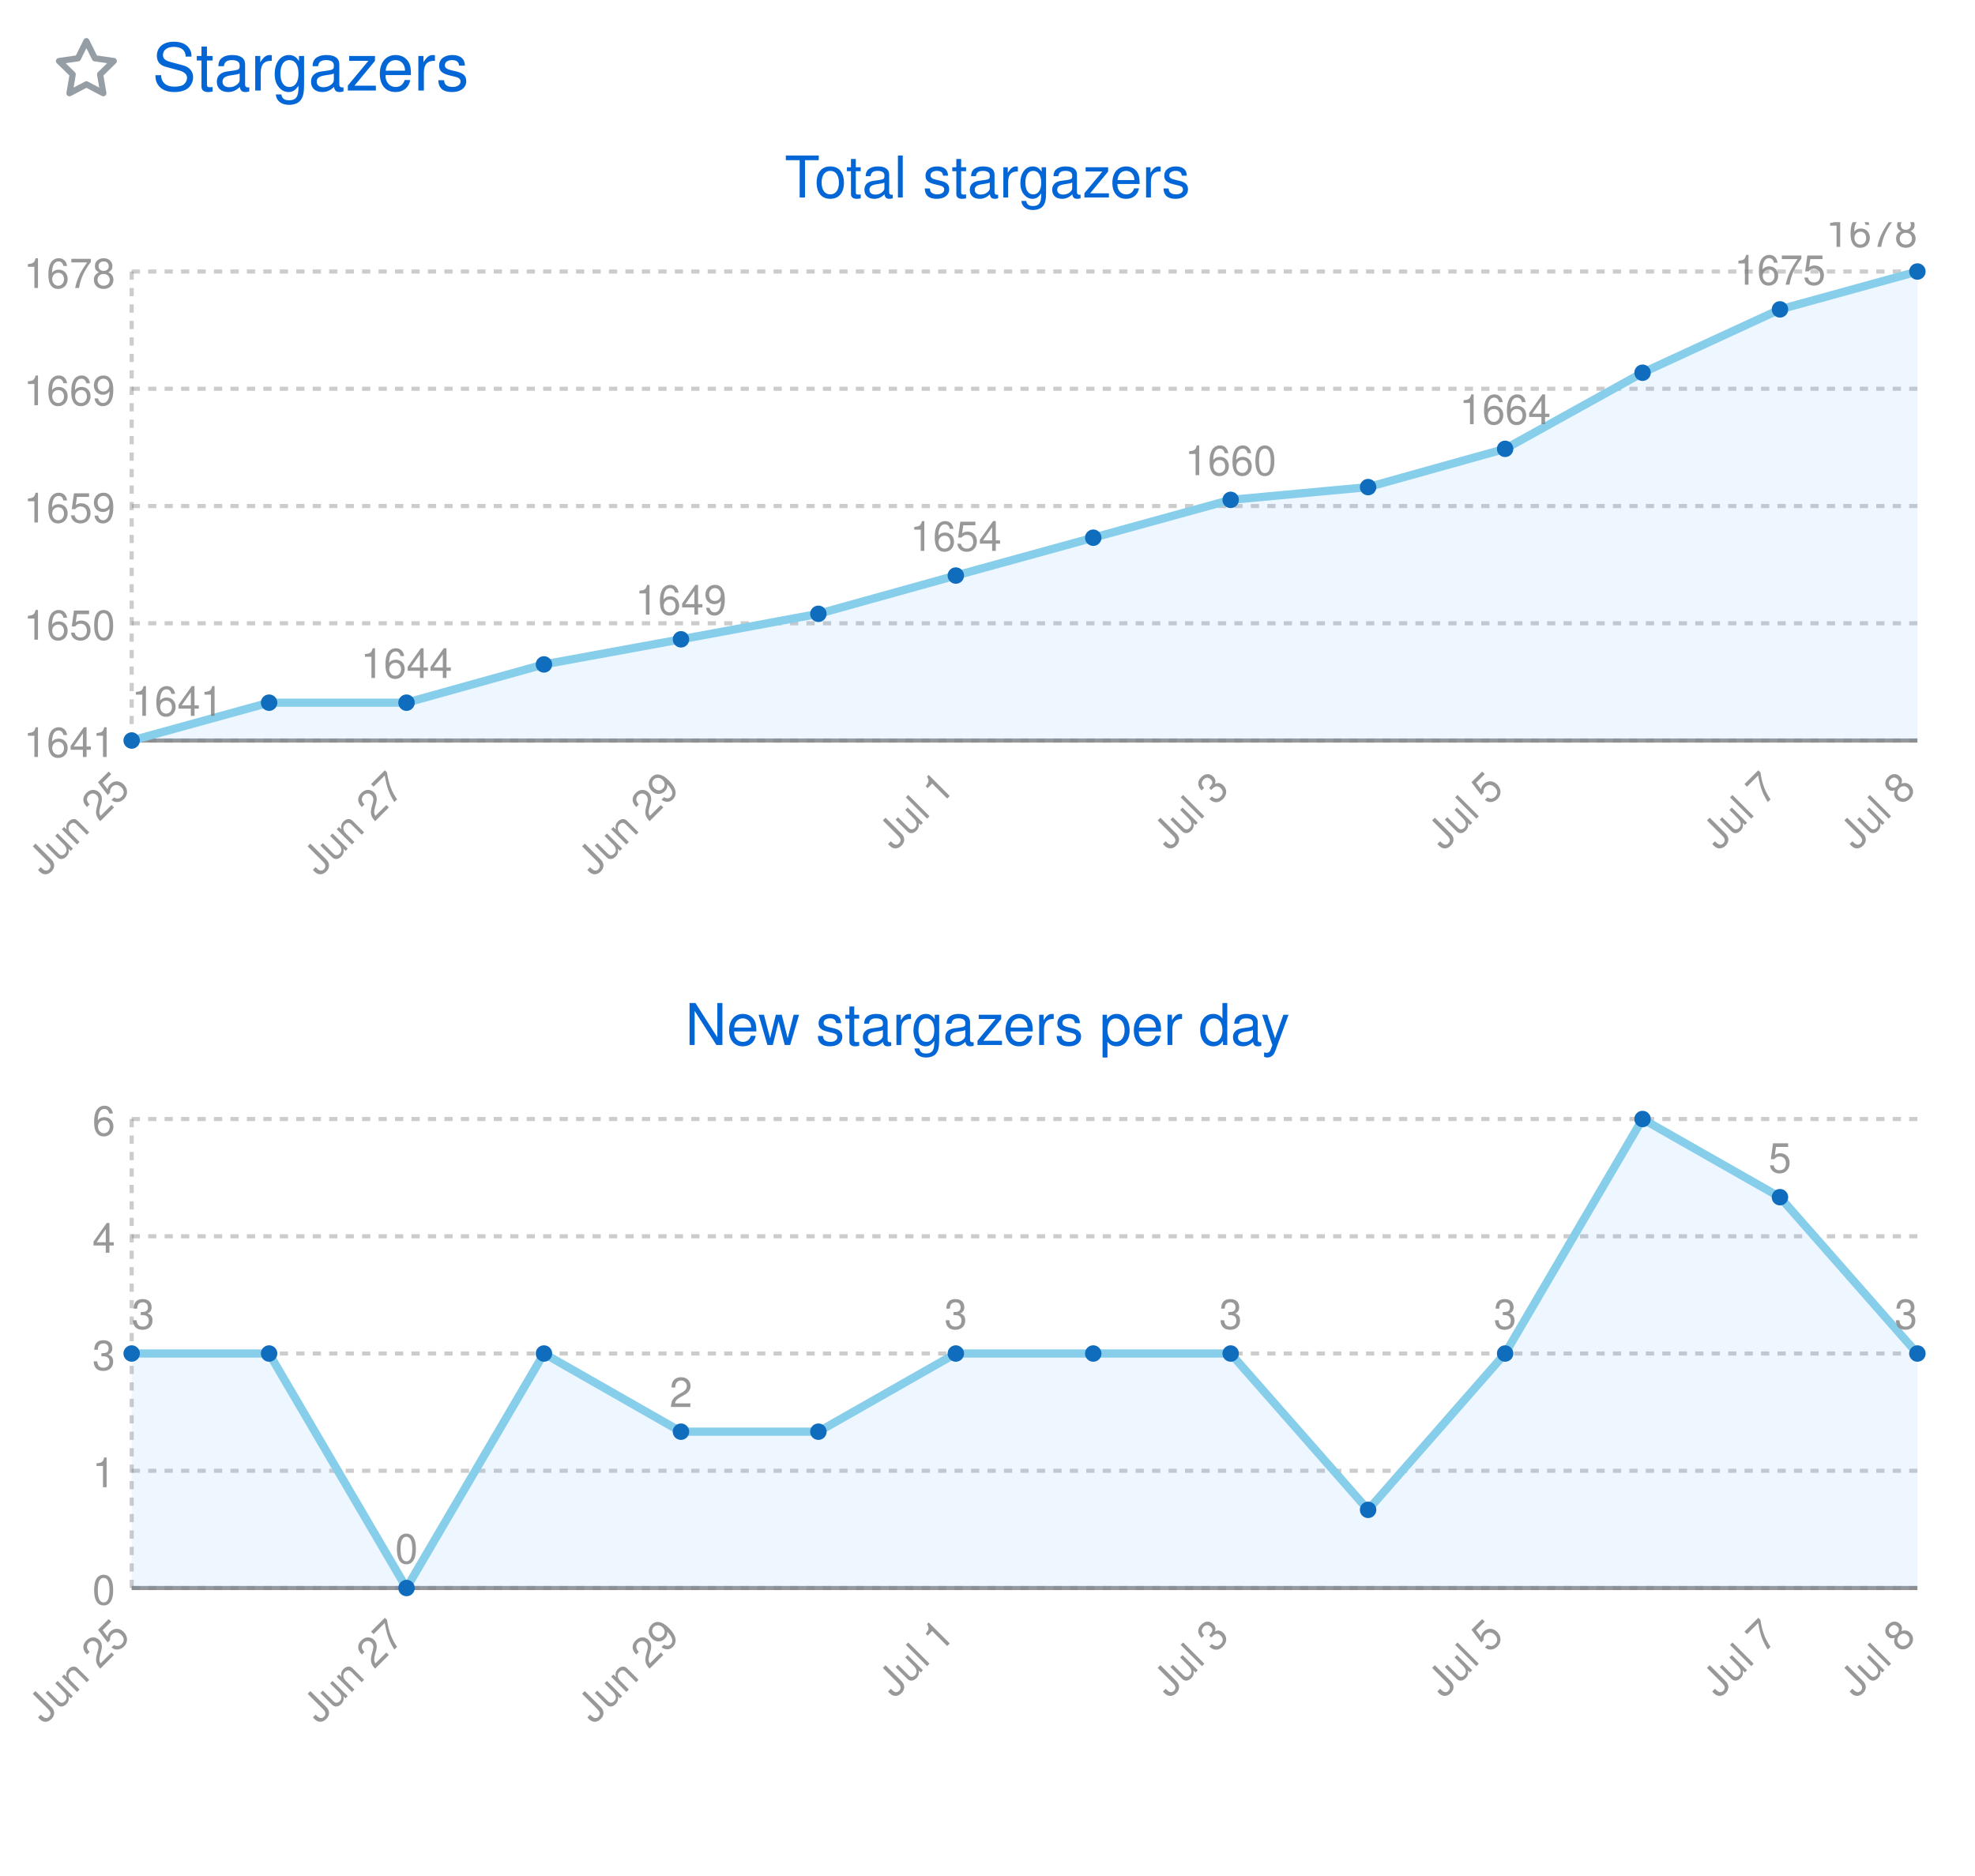
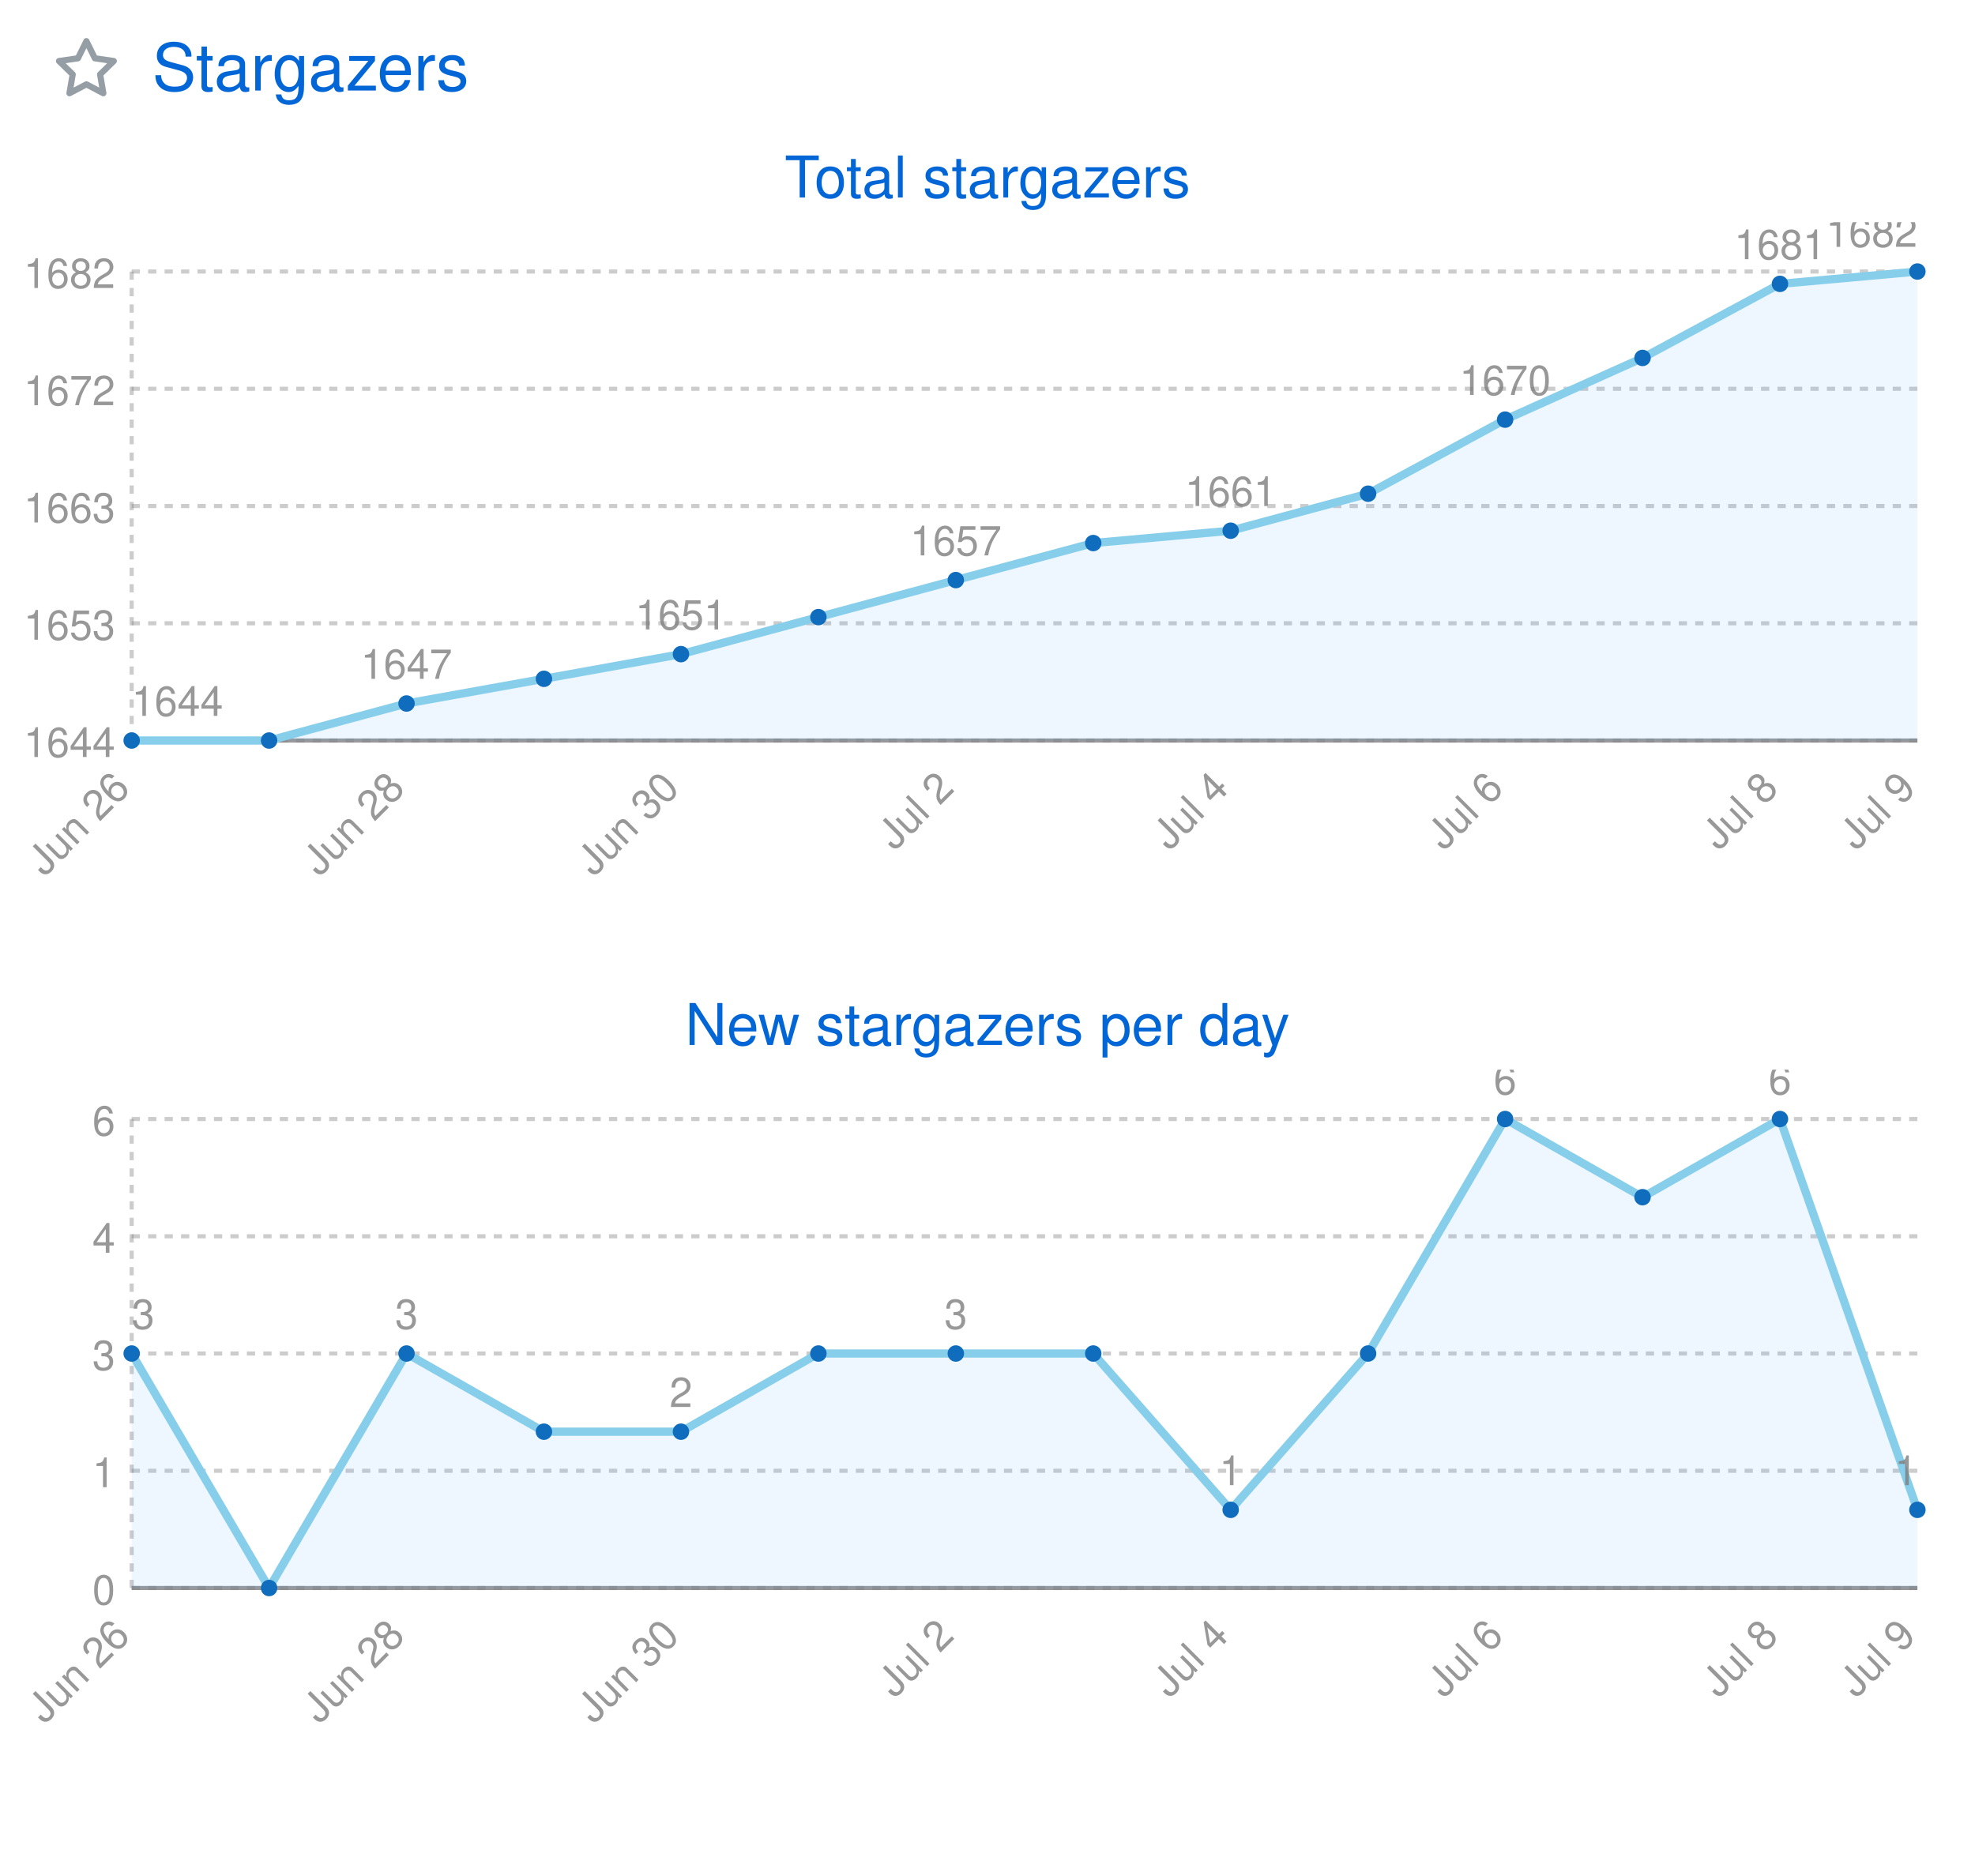
<svg xmlns="http://www.w3.org/2000/svg" width="480" height="456" viewBox="0 0 480 456" class="">
  <defs>
    <style />
  </defs>
  <style>
    svg{font-family:-apple-system,BlinkMacSystemFont,Segoe UI,Helvetica,Arial,sans-serif,Apple Color Emoji,Segoe UI Emoji;font-size:14px;color:#777}.repo-badges .badge.language::before{content:"";display:inline-block;width:10px;height:10px;margin-right:5px;border-radius:50%;background-color:var(--lang-color,#959da5)}@keyframes animation-gauge{from{stroke-dasharray:0 329}}:root{--color-calendar-graph-day-bg:#ebedf0;--color-calendar-graph-day-border:rgba(27,31,35,0.06);--color-calendar-graph-day-L1-bg:#9be9a8;--color-calendar-graph-day-L2-bg:#40c463;--color-calendar-graph-day-L3-bg:#30a14e;--color-calendar-graph-day-L4-bg:#216e39;--color-calendar-halloween-graph-day-L1-bg:#ffee4a;--color-calendar-halloween-graph-day-L2-bg:#ffc501;--color-calendar-halloween-graph-day-L3-bg:#fe9600;--color-calendar-halloween-graph-day-L4-bg:#03001c;--color-calendar-winter-graph-day-L1-bg:#0a3069;--color-calendar-winter-graph-day-L2-bg:#0969da;--color-calendar-winter-graph-day-L3-bg:#54aeff;--color-calendar-winter-graph-day-L4-bg:#b6e3ff;--color-calendar-graph-day-L4-border:rgba(27,31,35,0.06);--color-calendar-graph-day-L3-border:rgba(27,31,35,0.06);--color-calendar-graph-day-L2-border:rgba(27,31,35,0.06);--color-calendar-graph-day-L1-border:rgba(27,31,35,0.06)}#metrics-end{width:100%}
  </style>
  <style />
  <g transform="translate(0,0)" class="plugin-stargazers" data-plugin="stargazers">
    <g data-section="stargazers">
      <svg width="100%" height="456" viewBox="0 0 480 456">
        <g transform="translate(13,9)" fill="#959da5">
          <svg viewBox="0 0 16 16" width="16" height="16" aria-hidden="true">
            <path fill-rule="evenodd" d="M8 .25a.75.75 0 01.673.418l1.882 3.815 4.21.612a.75.75 0 01.416 1.279l-3.046 2.97.719 4.192a.75.75 0 01-1.088.791L8 12.347l-3.766 1.98a.75.75 0 01-1.088-.79l.72-4.194L.818 6.374a.75.75 0 01.416-1.28l4.21-.611L7.327.668A.75.75 0 018 .25zm0 2.445L6.615 5.5a.75.75 0 01-.564.41l-3.097.45 2.24 2.184a.75.75 0 01.216.664l-.528 3.084 2.769-1.456a.75.75 0 01.698 0l2.77 1.456-.53-3.084a.75.75 0 01.216-.664l2.24-2.183-3.096-.45a.75.75 0 01-.564-.41L8 2.694v.001z" />
          </svg>
        </g>
        <text x="37" y="22" font-size="16" fill="#0366d6">
          Stargazers
        </text>
        <text x="240" y="48" font-size="14" fill="#0366d6" text-anchor="middle">
          Total stargazers
        </text>
        <svg class="stargazers-graph" width="480" height="180" viewBox="0 0 480 180" x="0" y="54" role="img" aria-label="Total stargazers graph">
          <line x1="32.0" y1="12.0" x2="32.0" y2="126.0" stroke="rgba(127, 127, 127, .4)" stroke-dasharray="2,2" />
          <line x1="32.0" y1="126.0" x2="466.0" y2="126.0" stroke="rgba(127, 127, 127, .8)" />
          <line x1="32.0" y1="12.0" x2="466.0" y2="12.0" stroke="rgba(127, 127, 127, .4)" stroke-dasharray="2,2" />
          <text x="28.0" y="16.0" fill="rgba(127, 127, 127, .8)" text-anchor="end" font-size="10">
-             1678
+             1682
          </text>
          <line x1="32.0" y1="40.5" x2="466.0" y2="40.5" stroke="rgba(127, 127, 127, .4)" stroke-dasharray="2,2" />
          <text x="28.0" y="44.5" fill="rgba(127, 127, 127, .8)" text-anchor="end" font-size="10">
-             1669
+             1672
          </text>
          <line x1="32.0" y1="69.0" x2="466.0" y2="69.0" stroke="rgba(127, 127, 127, .4)" stroke-dasharray="2,2" />
          <text x="28.0" y="73.0" fill="rgba(127, 127, 127, .8)" text-anchor="end" font-size="10">
-             1659
+             1663
          </text>
          <line x1="32.0" y1="97.5" x2="466.0" y2="97.5" stroke="rgba(127, 127, 127, .4)" stroke-dasharray="2,2" />
          <text x="28.0" y="101.5" fill="rgba(127, 127, 127, .8)" text-anchor="end" font-size="10">
-             1650
+             1653
          </text>
          <line x1="32.0" y1="126.0" x2="466.0" y2="126.0" stroke="rgba(127, 127, 127, .4)" stroke-dasharray="2,2" />
          <text x="28.0" y="130.0" fill="rgba(127, 127, 127, .8)" text-anchor="end" font-size="10">
-             1641
-           </text>
-           <path d="M32.0,126.0L65.4,116.8L98.8,116.8L132.2,107.5L165.5,101.4L198.9,95.2L232.3,85.9L265.7,76.7L299.1,67.5L332.5,64.4L365.8,55.1L399.2,36.6L432.6,21.2L466.0,12.0L466.0,126.0L432.6,126.0L399.2,126.0L365.8,126.0L332.5,126.0L299.1,126.0L265.7,126.0L232.3,126.0L198.9,126.0L165.5,126.0L132.2,126.0L98.8,126.0L65.4,126.0L32.0,126.0Z" fill="rgba(88, 166, 255, .1)" />
-           <path d="M32.0,126.0L65.4,116.8L98.8,116.8L132.2,107.5L165.5,101.4L198.9,95.2L232.3,85.9L265.7,76.7L299.1,67.5L332.5,64.4L365.8,55.1L399.2,36.6L432.6,21.2L466.0,12.0" fill="transparent" stroke="#87ceeb" stroke-width="2" />
+             1644
+           </text>
+           <path d="M32.0,126.0L65.4,126.0L98.8,117.0L132.2,111.0L165.5,105.0L198.9,96.0L232.3,87.0L265.7,78.0L299.1,75.0L332.5,66.0L365.8,48.0L399.2,33.0L432.6,15.0L466.0,12.0L466.0,126.0L432.6,126.0L399.2,126.0L365.8,126.0L332.5,126.0L299.1,126.0L265.7,126.0L232.3,126.0L198.9,126.0L165.5,126.0L132.2,126.0L98.8,126.0L65.4,126.0L32.0,126.0Z" fill="rgba(88, 166, 255, .1)" />
+           <path d="M32.0,126.0L65.4,126.0L98.8,117.0L132.2,111.0L165.5,105.0L198.9,96.0L232.3,87.0L265.7,78.0L299.1,75.0L332.5,66.0L365.8,48.0L399.2,33.0L432.6,15.0L466.0,12.0" fill="transparent" stroke="#87ceeb" stroke-width="2" />
          <circle cx="32.0" cy="126.0" r="2" fill="#106cbc" />
          <text x="32.0" y="120.0" fill="rgba(127, 127, 127, .8)" text-anchor="start" font-size="10">
-             1641
-           </text>
-           <circle cx="65.4" cy="116.8" r="2" fill="#106cbc" />
-           <circle cx="98.8" cy="116.8" r="2" fill="#106cbc" />
-           <text x="98.8" y="110.8" fill="rgba(127, 127, 127, .8)" text-anchor="middle" font-size="10">
            1644
          </text>
-           <circle cx="132.2" cy="107.5" r="2" fill="#106cbc" />
-           <circle cx="165.5" cy="101.4" r="2" fill="#106cbc" />
-           <text x="165.5" y="95.4" fill="rgba(127, 127, 127, .8)" text-anchor="middle" font-size="10">
-             1649
-           </text>
-           <circle cx="198.9" cy="95.2" r="2" fill="#106cbc" />
-           <circle cx="232.3" cy="85.9" r="2" fill="#106cbc" />
-           <text x="232.3" y="79.9" fill="rgba(127, 127, 127, .8)" text-anchor="middle" font-size="10">
-             1654
-           </text>
-           <circle cx="265.7" cy="76.7" r="2" fill="#106cbc" />
-           <circle cx="299.1" cy="67.5" r="2" fill="#106cbc" />
-           <text x="299.1" y="61.5" fill="rgba(127, 127, 127, .8)" text-anchor="middle" font-size="10">
-             1660
-           </text>
-           <circle cx="332.5" cy="64.4" r="2" fill="#106cbc" />
-           <circle cx="365.8" cy="55.1" r="2" fill="#106cbc" />
-           <text x="365.8" y="49.1" fill="rgba(127, 127, 127, .8)" text-anchor="middle" font-size="10">
-             1664
-           </text>
-           <circle cx="399.2" cy="36.6" r="2" fill="#106cbc" />
-           <circle cx="432.6" cy="21.2" r="2" fill="#106cbc" />
-           <text x="432.6" y="15.2" fill="rgba(127, 127, 127, .8)" text-anchor="middle" font-size="10">
-             1675
+           <circle cx="65.4" cy="126.0" r="2" fill="#106cbc" />
+           <circle cx="98.8" cy="117.0" r="2" fill="#106cbc" />
+           <text x="98.8" y="111.0" fill="rgba(127, 127, 127, .8)" text-anchor="middle" font-size="10">
+             1647
+           </text>
+           <circle cx="132.2" cy="111.0" r="2" fill="#106cbc" />
+           <circle cx="165.5" cy="105.0" r="2" fill="#106cbc" />
+           <text x="165.5" y="99.0" fill="rgba(127, 127, 127, .8)" text-anchor="middle" font-size="10">
+             1651
+           </text>
+           <circle cx="198.9" cy="96.0" r="2" fill="#106cbc" />
+           <circle cx="232.3" cy="87.0" r="2" fill="#106cbc" />
+           <text x="232.3" y="81.0" fill="rgba(127, 127, 127, .8)" text-anchor="middle" font-size="10">
+             1657
+           </text>
+           <circle cx="265.7" cy="78.0" r="2" fill="#106cbc" />
+           <circle cx="299.1" cy="75.0" r="2" fill="#106cbc" />
+           <text x="299.1" y="69.0" fill="rgba(127, 127, 127, .8)" text-anchor="middle" font-size="10">
+             1661
+           </text>
+           <circle cx="332.5" cy="66.0" r="2" fill="#106cbc" />
+           <circle cx="365.8" cy="48.0" r="2" fill="#106cbc" />
+           <text x="365.8" y="42.0" fill="rgba(127, 127, 127, .8)" text-anchor="middle" font-size="10">
+             1670
+           </text>
+           <circle cx="399.2" cy="33.0" r="2" fill="#106cbc" />
+           <circle cx="432.6" cy="15.0" r="2" fill="#106cbc" />
+           <text x="432.6" y="9.0" fill="rgba(127, 127, 127, .8)" text-anchor="middle" font-size="10">
+             1681
          </text>
          <circle cx="466.0" cy="12.0" r="2" fill="#106cbc" />
          <text x="466.0" y="6.0" fill="rgba(127, 127, 127, .8)" text-anchor="end" font-size="10">
-             1678
+             1682
          </text>
          <text x="32.0" y="138.0" fill="rgba(127, 127, 127, .8)" text-anchor="end" font-size="10" transform="rotate(-45 32.0 138.0)">
-             Jun 25
+             Jun 26
          </text>
          <text x="98.8" y="138.0" fill="rgba(127, 127, 127, .8)" text-anchor="end" font-size="10" transform="rotate(-45 98.8 138.0)">
-             Jun 27
+             Jun 28
          </text>
          <text x="165.5" y="138.0" fill="rgba(127, 127, 127, .8)" text-anchor="end" font-size="10" transform="rotate(-45 165.5 138.0)">
-             Jun 29
+             Jun 30
          </text>
          <text x="232.3" y="138.0" fill="rgba(127, 127, 127, .8)" text-anchor="end" font-size="10" transform="rotate(-45 232.3 138.0)">
-             Jul 1
+             Jul 2
          </text>
          <text x="299.1" y="138.0" fill="rgba(127, 127, 127, .8)" text-anchor="end" font-size="10" transform="rotate(-45 299.1 138.0)">
-             Jul 3
+             Jul 4
          </text>
          <text x="365.8" y="138.0" fill="rgba(127, 127, 127, .8)" text-anchor="end" font-size="10" transform="rotate(-45 365.8 138.0)">
-             Jul 5
+             Jul 6
          </text>
          <text x="432.6" y="138.0" fill="rgba(127, 127, 127, .8)" text-anchor="end" font-size="10" transform="rotate(-45 432.6 138.0)">
-             Jul 7
+             Jul 8
          </text>
          <text x="466.0" y="138.0" fill="rgba(127, 127, 127, .8)" text-anchor="end" font-size="10" transform="rotate(-45 466.0 138.0)">
-             Jul 8
+             Jul 9
          </text>
        </svg>
        <text x="240" y="254" font-size="14" fill="#0366d6" text-anchor="middle">
          New stargazers per day
        </text>
        <svg class="stargazers-graph" width="480" height="180" viewBox="0 0 480 180" x="0" y="260" role="img" aria-label="New stargazers per day graph">
          <line x1="32.0" y1="12.0" x2="32.0" y2="126.0" stroke="rgba(127, 127, 127, .4)" stroke-dasharray="2,2" />
          <line x1="32.0" y1="126.0" x2="466.0" y2="126.0" stroke="rgba(127, 127, 127, .8)" />
          <line x1="32.0" y1="12.0" x2="466.0" y2="12.0" stroke="rgba(127, 127, 127, .4)" stroke-dasharray="2,2" />
          <text x="28.0" y="16.0" fill="rgba(127, 127, 127, .8)" text-anchor="end" font-size="10">
            6
          </text>
          <line x1="32.0" y1="40.5" x2="466.0" y2="40.5" stroke="rgba(127, 127, 127, .4)" stroke-dasharray="2,2" />
          <text x="28.0" y="44.5" fill="rgba(127, 127, 127, .8)" text-anchor="end" font-size="10">
            4
          </text>
          <line x1="32.0" y1="69.0" x2="466.0" y2="69.0" stroke="rgba(127, 127, 127, .4)" stroke-dasharray="2,2" />
          <text x="28.0" y="73.0" fill="rgba(127, 127, 127, .8)" text-anchor="end" font-size="10">
            3
          </text>
          <line x1="32.0" y1="97.5" x2="466.0" y2="97.5" stroke="rgba(127, 127, 127, .4)" stroke-dasharray="2,2" />
          <text x="28.0" y="101.5" fill="rgba(127, 127, 127, .8)" text-anchor="end" font-size="10">
            1
          </text>
          <line x1="32.0" y1="126.0" x2="466.0" y2="126.0" stroke="rgba(127, 127, 127, .4)" stroke-dasharray="2,2" />
          <text x="28.0" y="130.0" fill="rgba(127, 127, 127, .8)" text-anchor="end" font-size="10">
            0
          </text>
-           <path d="M32.0,69.0L65.4,69.0L98.8,126.0L132.2,69.0L165.5,88.0L198.9,88.0L232.3,69.0L265.7,69.0L299.1,69.0L332.5,107.0L365.8,69.0L399.2,12.0L432.6,31.0L466.0,69.0L466.0,126.0L432.6,126.0L399.2,126.0L365.8,126.0L332.5,126.0L299.1,126.0L265.7,126.0L232.3,126.0L198.9,126.0L165.5,126.0L132.2,126.0L98.8,126.0L65.4,126.0L32.0,126.0Z" fill="rgba(88, 166, 255, .1)" />
-           <path d="M32.0,69.0L65.4,69.0L98.8,126.0L132.2,69.0L165.5,88.0L198.9,88.0L232.3,69.0L265.7,69.0L299.1,69.0L332.5,107.0L365.8,69.0L399.2,12.0L432.6,31.0L466.0,69.0" fill="transparent" stroke="#87ceeb" stroke-width="2" />
+           <path d="M32.0,69.0L65.4,126.0L98.8,69.0L132.2,88.0L165.5,88.0L198.9,69.0L232.3,69.0L265.7,69.0L299.1,107.0L332.5,69.0L365.8,12.0L399.2,31.0L432.6,12.0L466.0,107.0L466.0,126.0L432.6,126.0L399.2,126.0L365.8,126.0L332.5,126.0L299.1,126.0L265.7,126.0L232.3,126.0L198.9,126.0L165.5,126.0L132.2,126.0L98.8,126.0L65.4,126.0L32.0,126.0Z" fill="rgba(88, 166, 255, .1)" />
+           <path d="M32.0,69.0L65.4,126.0L98.8,69.0L132.2,88.0L165.5,88.0L198.9,69.0L232.3,69.0L265.7,69.0L299.1,107.0L332.5,69.0L365.8,12.0L399.2,31.0L432.6,12.0L466.0,107.0" fill="transparent" stroke="#87ceeb" stroke-width="2" />
          <circle cx="32.0" cy="69.0" r="2" fill="#106cbc" />
          <text x="32.0" y="63.0" fill="rgba(127, 127, 127, .8)" text-anchor="start" font-size="10">
            3
          </text>
-           <circle cx="65.4" cy="69.0" r="2" fill="#106cbc" />
-           <circle cx="98.8" cy="126.0" r="2" fill="#106cbc" />
-           <text x="98.8" y="120.0" fill="rgba(127, 127, 127, .8)" text-anchor="middle" font-size="10">
-             0
-           </text>
-           <circle cx="132.2" cy="69.0" r="2" fill="#106cbc" />
+           <circle cx="65.4" cy="126.0" r="2" fill="#106cbc" />
+           <circle cx="98.8" cy="69.0" r="2" fill="#106cbc" />
+           <text x="98.8" y="63.0" fill="rgba(127, 127, 127, .8)" text-anchor="middle" font-size="10">
+             3
+           </text>
+           <circle cx="132.2" cy="88.0" r="2" fill="#106cbc" />
          <circle cx="165.5" cy="88.0" r="2" fill="#106cbc" />
          <text x="165.5" y="82.0" fill="rgba(127, 127, 127, .8)" text-anchor="middle" font-size="10">
            2
          </text>
-           <circle cx="198.9" cy="88.0" r="2" fill="#106cbc" />
+           <circle cx="198.9" cy="69.0" r="2" fill="#106cbc" />
          <circle cx="232.3" cy="69.0" r="2" fill="#106cbc" />
          <text x="232.3" y="63.0" fill="rgba(127, 127, 127, .8)" text-anchor="middle" font-size="10">
            3
          </text>
          <circle cx="265.7" cy="69.0" r="2" fill="#106cbc" />
-           <circle cx="299.1" cy="69.0" r="2" fill="#106cbc" />
-           <text x="299.1" y="63.0" fill="rgba(127, 127, 127, .8)" text-anchor="middle" font-size="10">
-             3
-           </text>
-           <circle cx="332.5" cy="107.0" r="2" fill="#106cbc" />
-           <circle cx="365.8" cy="69.0" r="2" fill="#106cbc" />
-           <text x="365.8" y="63.0" fill="rgba(127, 127, 127, .8)" text-anchor="middle" font-size="10">
-             3
-           </text>
-           <circle cx="399.2" cy="12.0" r="2" fill="#106cbc" />
-           <circle cx="432.6" cy="31.0" r="2" fill="#106cbc" />
-           <text x="432.6" y="25.0" fill="rgba(127, 127, 127, .8)" text-anchor="middle" font-size="10">
-             5
-           </text>
-           <circle cx="466.0" cy="69.0" r="2" fill="#106cbc" />
-           <text x="466.0" y="63.0" fill="rgba(127, 127, 127, .8)" text-anchor="end" font-size="10">
-             3
+           <circle cx="299.1" cy="107.0" r="2" fill="#106cbc" />
+           <text x="299.1" y="101.0" fill="rgba(127, 127, 127, .8)" text-anchor="middle" font-size="10">
+             1
+           </text>
+           <circle cx="332.5" cy="69.0" r="2" fill="#106cbc" />
+           <circle cx="365.8" cy="12.0" r="2" fill="#106cbc" />
+           <text x="365.8" y="6.0" fill="rgba(127, 127, 127, .8)" text-anchor="middle" font-size="10">
+             6
+           </text>
+           <circle cx="399.2" cy="31.0" r="2" fill="#106cbc" />
+           <circle cx="432.6" cy="12.0" r="2" fill="#106cbc" />
+           <text x="432.6" y="6.0" fill="rgba(127, 127, 127, .8)" text-anchor="middle" font-size="10">
+             6
+           </text>
+           <circle cx="466.0" cy="107.0" r="2" fill="#106cbc" />
+           <text x="466.0" y="101.0" fill="rgba(127, 127, 127, .8)" text-anchor="end" font-size="10">
+             1
          </text>
          <text x="32.0" y="138.0" fill="rgba(127, 127, 127, .8)" text-anchor="end" font-size="10" transform="rotate(-45 32.0 138.0)">
-             Jun 25
+             Jun 26
          </text>
          <text x="98.8" y="138.0" fill="rgba(127, 127, 127, .8)" text-anchor="end" font-size="10" transform="rotate(-45 98.8 138.0)">
-             Jun 27
+             Jun 28
          </text>
          <text x="165.5" y="138.0" fill="rgba(127, 127, 127, .8)" text-anchor="end" font-size="10" transform="rotate(-45 165.5 138.0)">
-             Jun 29
+             Jun 30
          </text>
          <text x="232.3" y="138.0" fill="rgba(127, 127, 127, .8)" text-anchor="end" font-size="10" transform="rotate(-45 232.3 138.0)">
-             Jul 1
+             Jul 2
          </text>
          <text x="299.1" y="138.0" fill="rgba(127, 127, 127, .8)" text-anchor="end" font-size="10" transform="rotate(-45 299.1 138.0)">
-             Jul 3
+             Jul 4
          </text>
          <text x="365.8" y="138.0" fill="rgba(127, 127, 127, .8)" text-anchor="end" font-size="10" transform="rotate(-45 365.8 138.0)">
-             Jul 5
+             Jul 6
          </text>
          <text x="432.6" y="138.0" fill="rgba(127, 127, 127, .8)" text-anchor="end" font-size="10" transform="rotate(-45 432.6 138.0)">
-             Jul 7
+             Jul 8
          </text>
          <text x="466.0" y="138.0" fill="rgba(127, 127, 127, .8)" text-anchor="end" font-size="10" transform="rotate(-45 466.0 138.0)">
-             Jul 8
+             Jul 9
          </text>
        </svg>
      </svg>
    </g>
  </g>
</svg>
